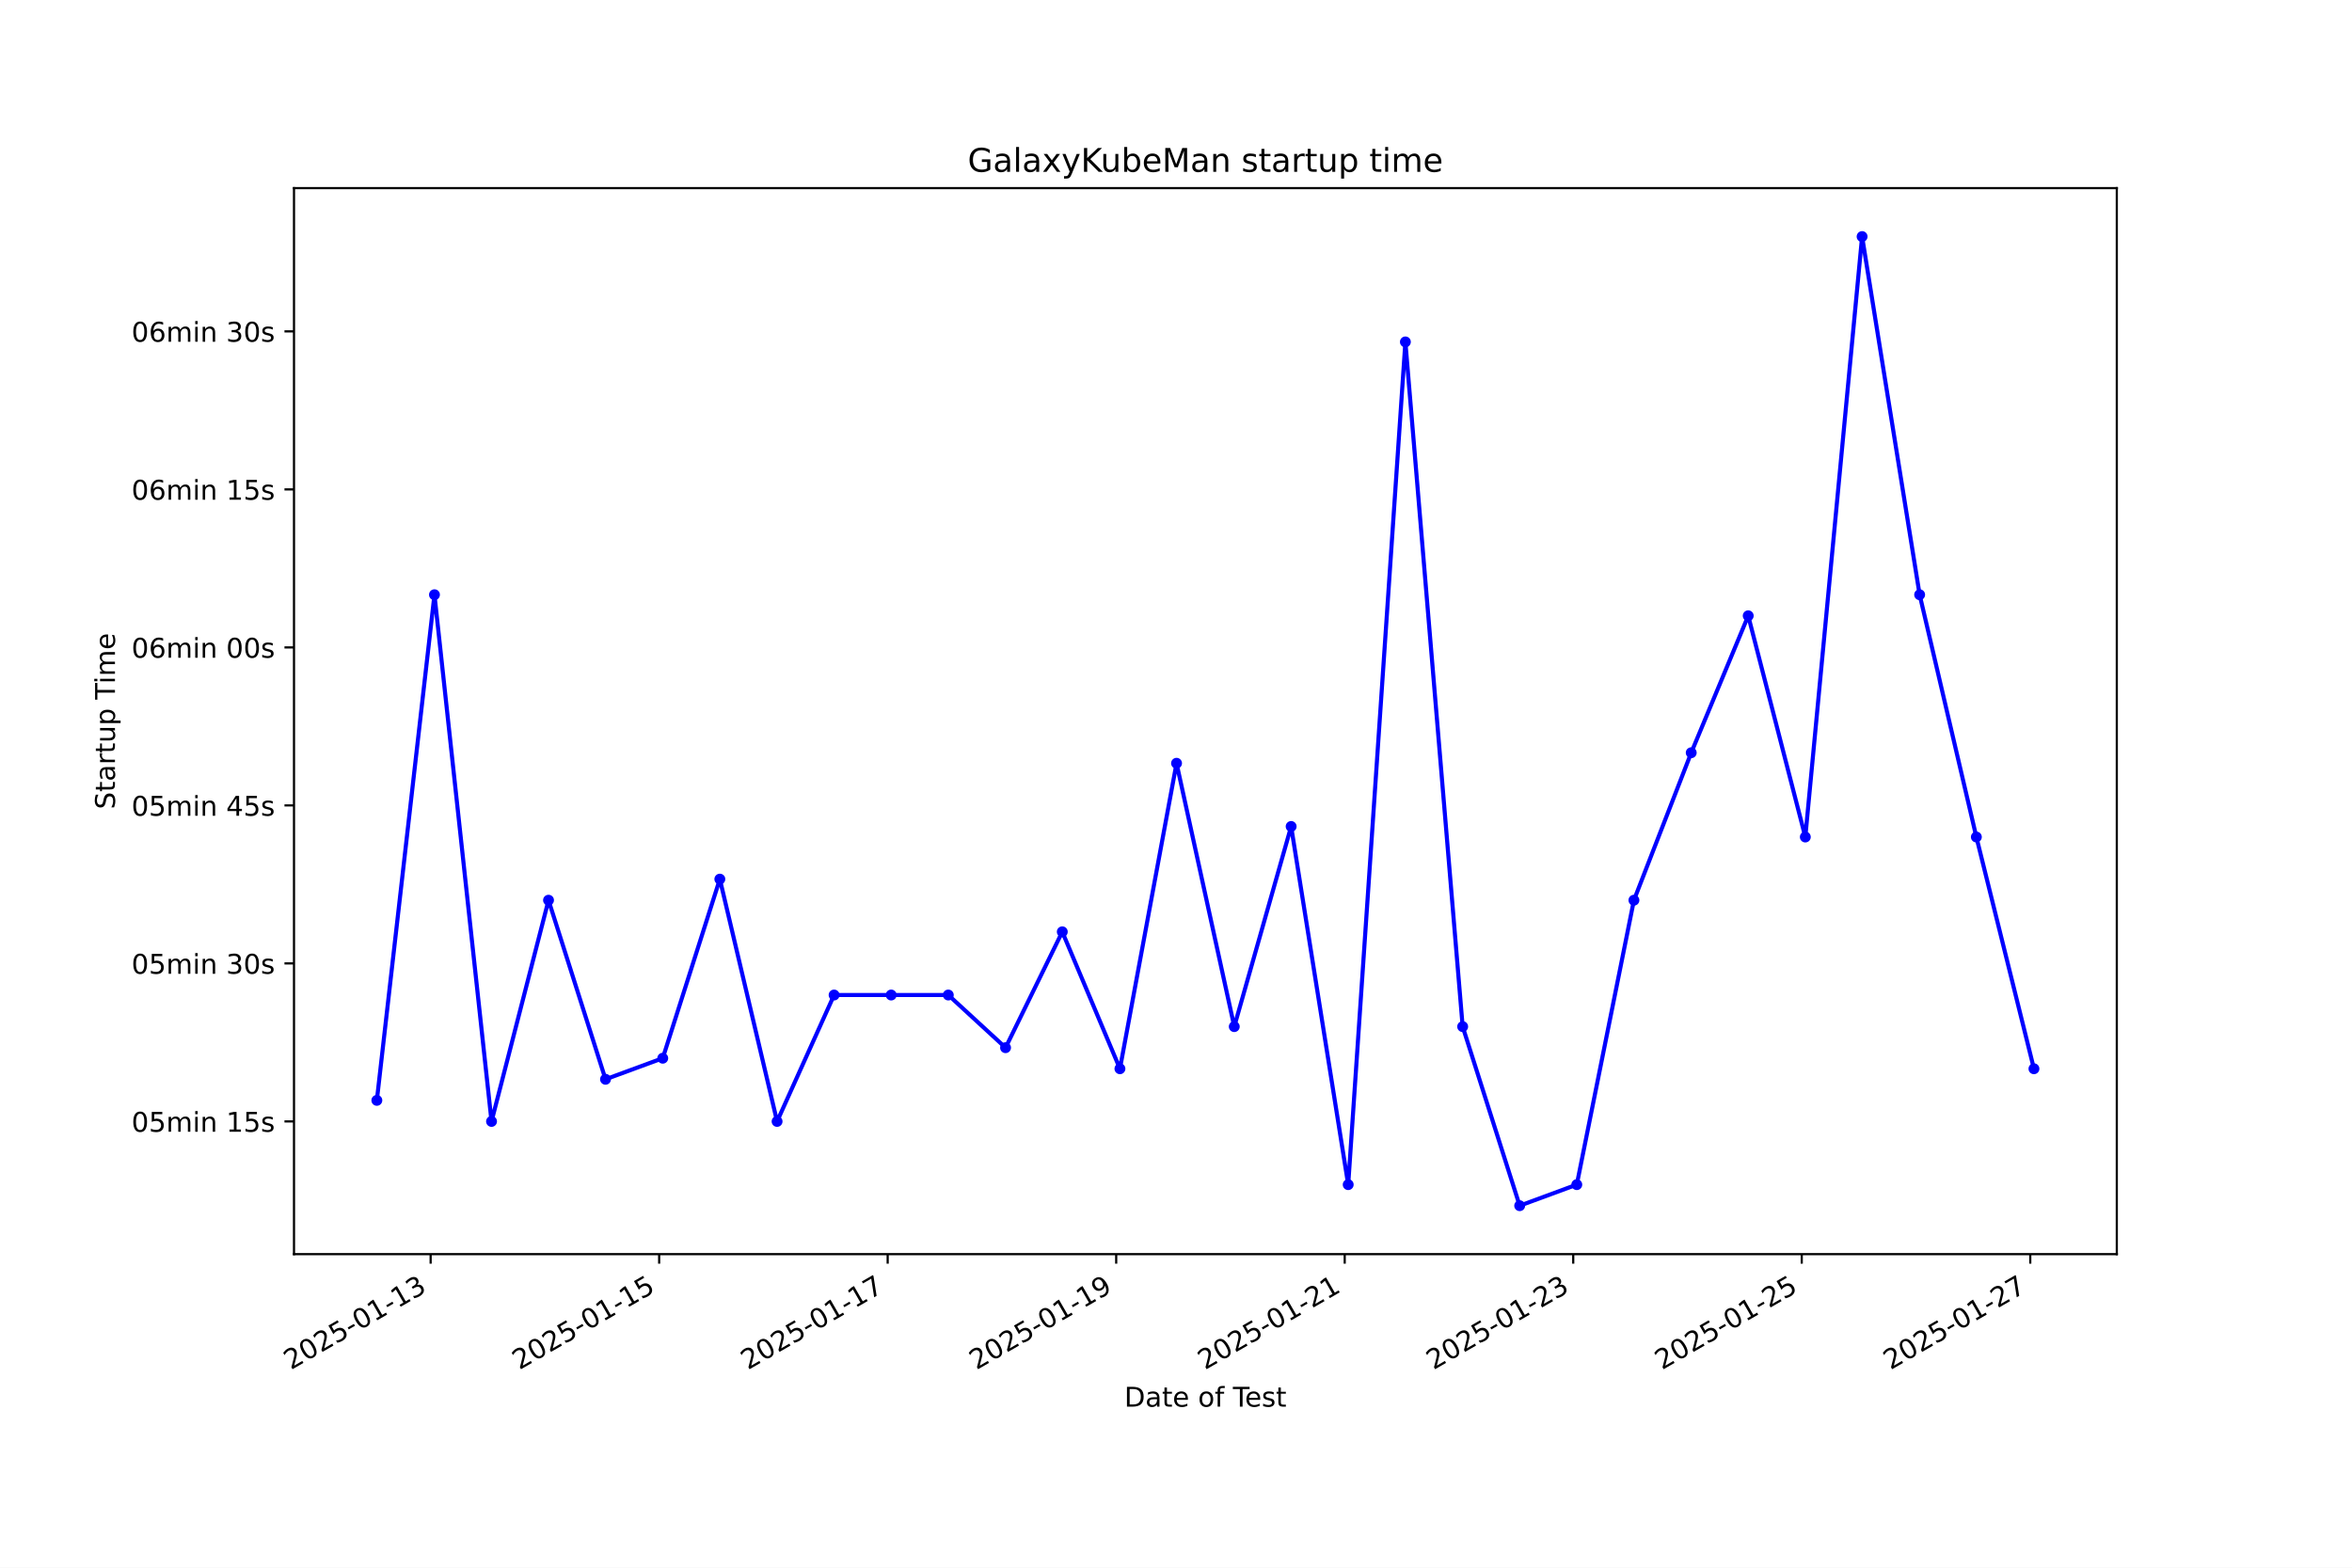
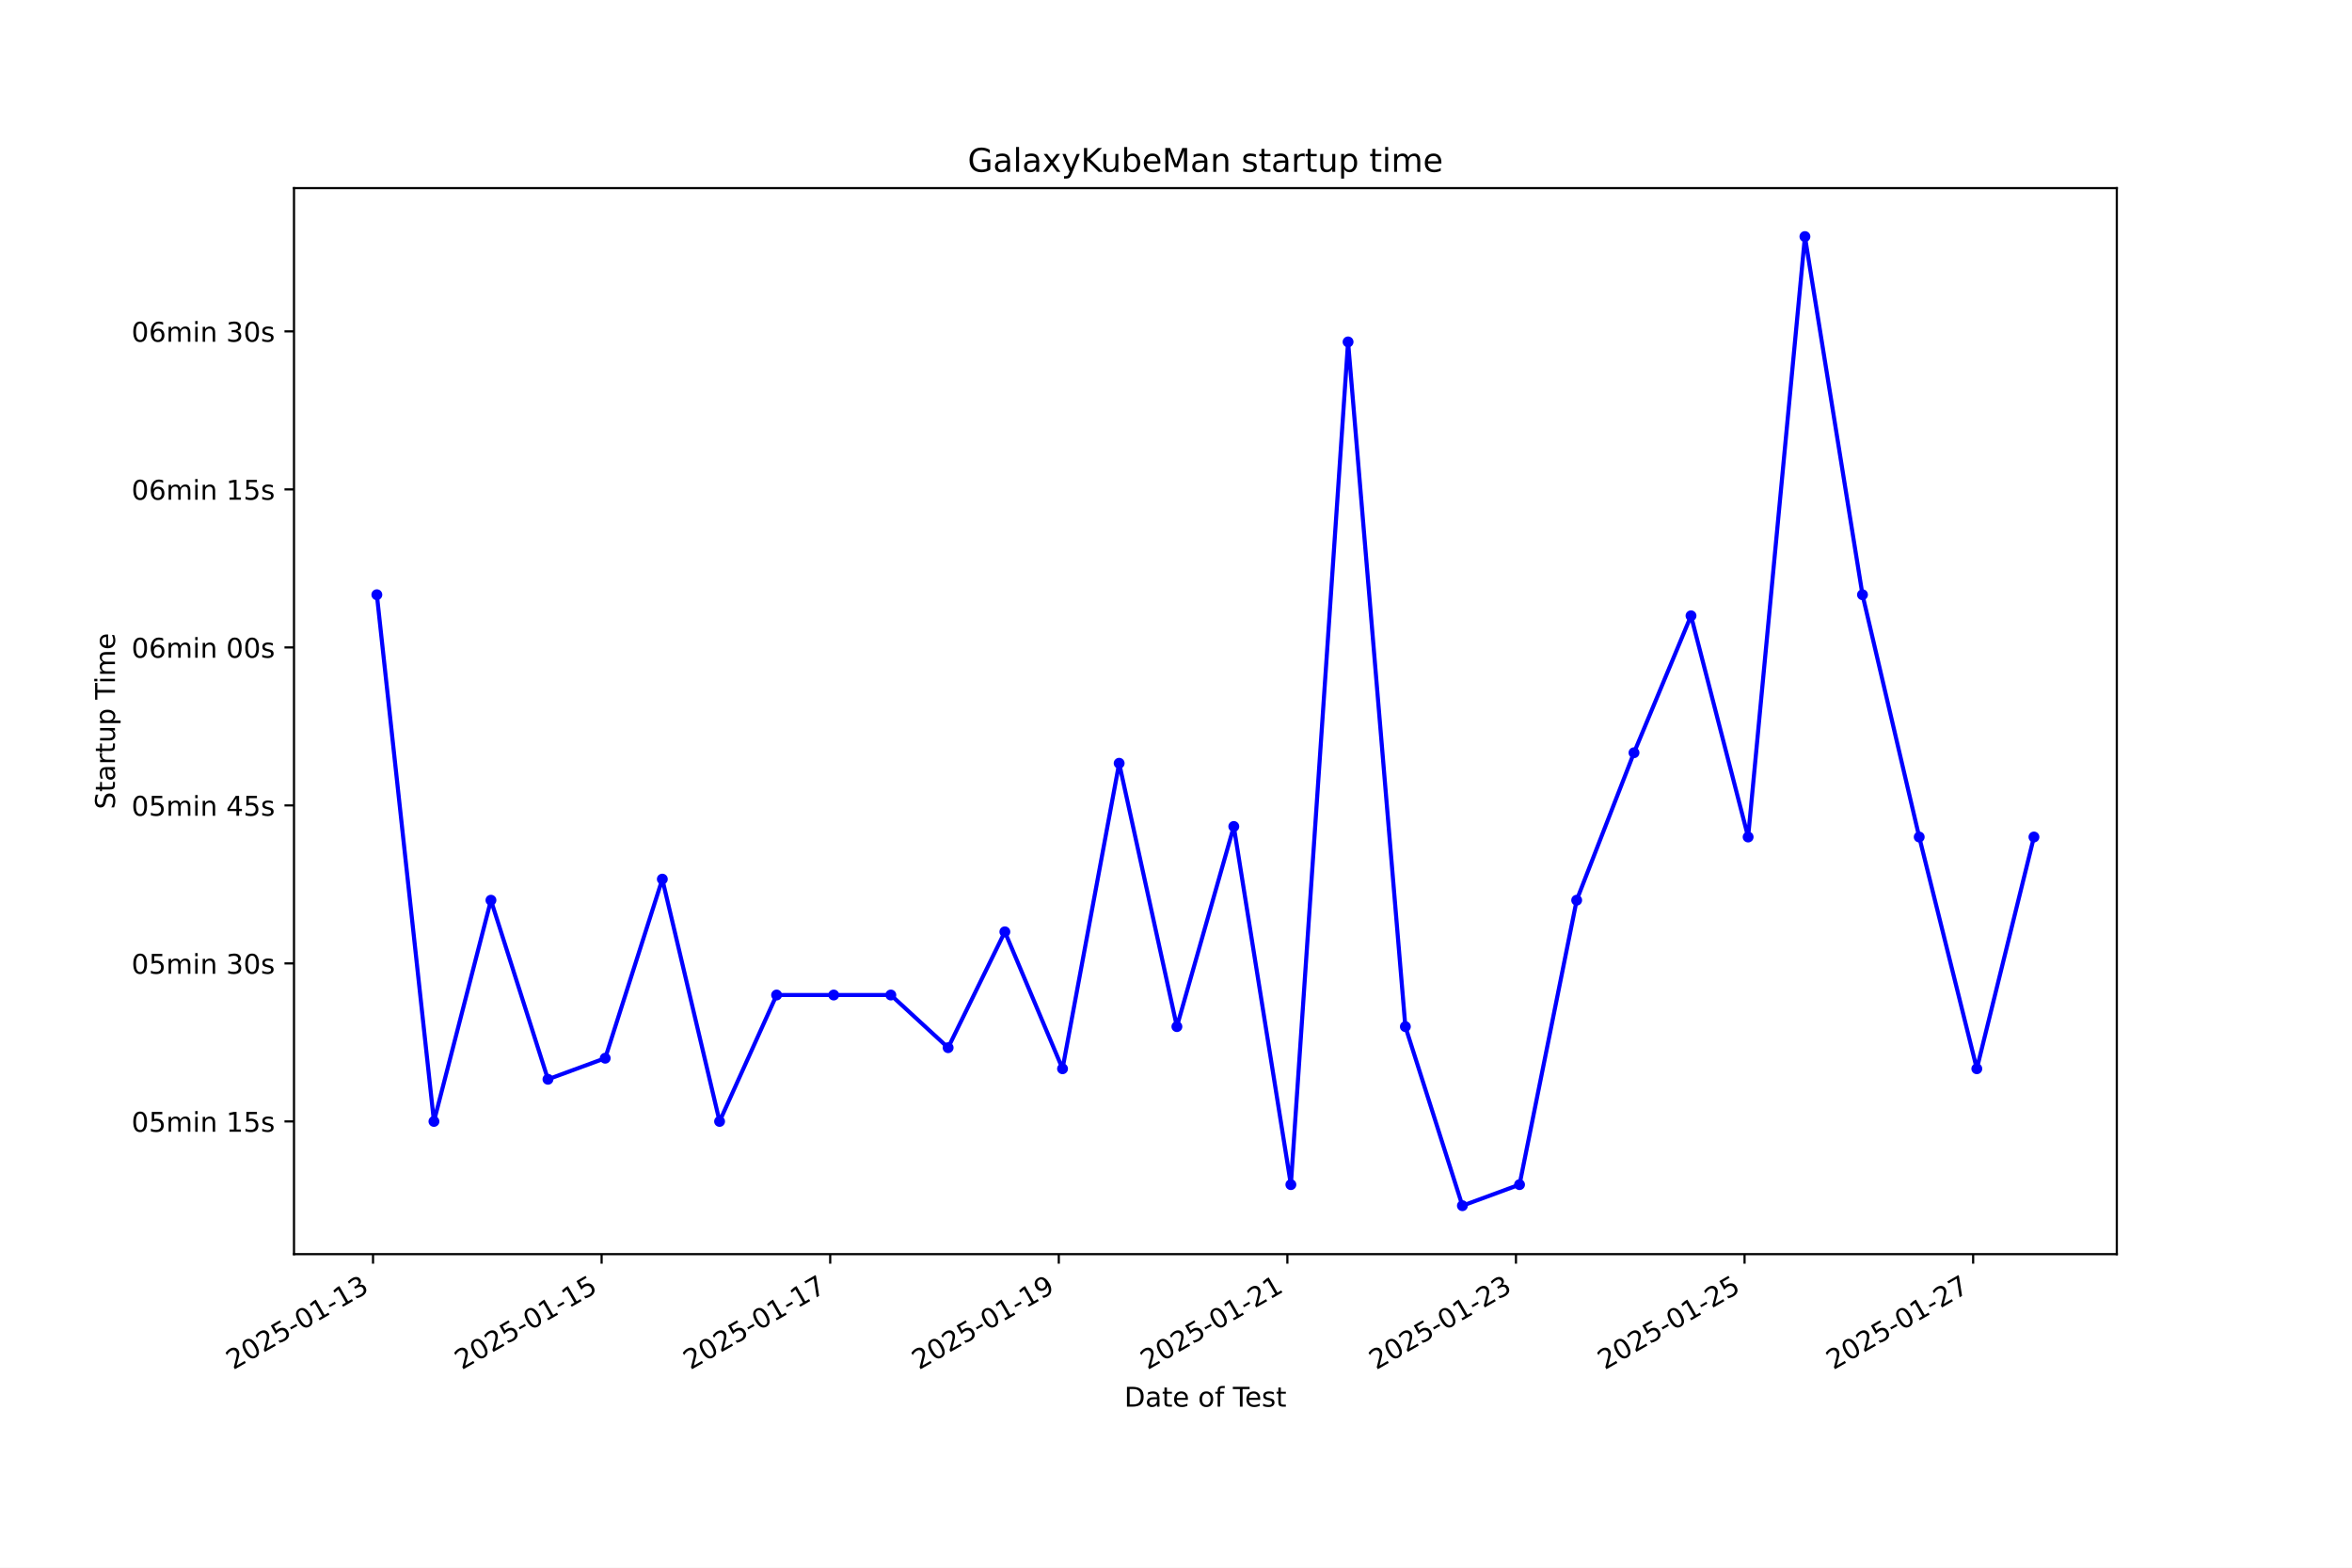
<svg xmlns="http://www.w3.org/2000/svg" xmlns:xlink="http://www.w3.org/1999/xlink" width="864pt" height="576pt" viewBox="0 0 864 576" version="1.1">
  <defs>
    <style type="text/css">*{stroke-linejoin: round; stroke-linecap: butt}</style>
  </defs>
  <g id="figure_1">
    <g id="patch_1">
      <path d="M 0 576  L 864 576  L 864 0  L 0 0  z " style="fill: #ffffff" />
    </g>
    <g id="axes_1">
      <g id="patch_2">
        <path d="M 108 460.8  L 777.6 460.8  L 777.6 69.12  L 108 69.12  z " style="fill: #ffffff" />
      </g>
      <g id="matplotlib.axis_1">
        <g id="xtick_1">
          <g id="line2d_1">
            <defs>
-               <path id="mb747982b11" d="M 0 0  L 0 3.5  " style="stroke: #000000; stroke-width: 0.8" />
+               <path id="m9c5939538c" d="M 0 0  L 0 3.5  " style="stroke: #000000; stroke-width: 0.8" />
            </defs>
            <g>
-               <use xlink:href="#mb747982b11" x="158.194" y="460.8" style="stroke: #000000; stroke-width: 0.8" />
+               <use xlink:href="#m9c5939538c" x="137.031" y="460.8" style="stroke: #000000; stroke-width: 0.8" />
            </g>
          </g>
          <g id="text_1">
-             <g transform="translate(106.8247 503.4383) rotate(-30) scale(0.1 -0.1)">
+             <g transform="translate(85.66156 503.4383) rotate(-30) scale(0.1 -0.1)">
              <defs>
                <path id="DejaVuSans-32" d="M 1228 531  L 3431 531  L 3431 0  L 469 0  L 469 531  Q 828 903 1448 1529  Q 2069 2156 2228 2338  Q 2531 2678 2651 2914  Q 2772 3150 2772 3378  Q 2772 3750 2511 3984  Q 2250 4219 1831 4219  Q 1534 4219 1204 4116  Q 875 4013 500 3803  L 500 4441  Q 881 4594 1212 4672  Q 1544 4750 1819 4750  Q 2544 4750 2975 4387  Q 3406 4025 3406 3419  Q 3406 3131 3298 2873  Q 3191 2616 2906 2266  Q 2828 2175 2409 1742  Q 1991 1309 1228 531  z " transform="scale(0.015625)" />
                <path id="DejaVuSans-30" d="M 2034 4250  Q 1547 4250 1301 3770  Q 1056 3291 1056 2328  Q 1056 1369 1301 889  Q 1547 409 2034 409  Q 2525 409 2770 889  Q 3016 1369 3016 2328  Q 3016 3291 2770 3770  Q 2525 4250 2034 4250  z M 2034 4750  Q 2819 4750 3233 4129  Q 3647 3509 3647 2328  Q 3647 1150 3233 529  Q 2819 -91 2034 -91  Q 1250 -91 836 529  Q 422 1150 422 2328  Q 422 3509 836 4129  Q 1250 4750 2034 4750  z " transform="scale(0.015625)" />
                <path id="DejaVuSans-35" d="M 691 4666  L 3169 4666  L 3169 4134  L 1269 4134  L 1269 2991  Q 1406 3038 1543 3061  Q 1681 3084 1819 3084  Q 2600 3084 3056 2656  Q 3513 2228 3513 1497  Q 3513 744 3044 326  Q 2575 -91 1722 -91  Q 1428 -91 1123 -41  Q 819 9 494 109  L 494 744  Q 775 591 1075 516  Q 1375 441 1709 441  Q 2250 441 2565 725  Q 2881 1009 2881 1497  Q 2881 1984 2565 2268  Q 2250 2553 1709 2553  Q 1456 2553 1204 2497  Q 953 2441 691 2322  L 691 4666  z " transform="scale(0.015625)" />
                <path id="DejaVuSans-2d" d="M 313 2009  L 1997 2009  L 1997 1497  L 313 1497  L 313 2009  z " transform="scale(0.015625)" />
                <path id="DejaVuSans-31" d="M 794 531  L 1825 531  L 1825 4091  L 703 3866  L 703 4441  L 1819 4666  L 2450 4666  L 2450 531  L 3481 531  L 3481 0  L 794 0  L 794 531  z " transform="scale(0.015625)" />
                <path id="DejaVuSans-33" d="M 2597 2516  Q 3050 2419 3304 2112  Q 3559 1806 3559 1356  Q 3559 666 3084 287  Q 2609 -91 1734 -91  Q 1441 -91 1130 -33  Q 819 25 488 141  L 488 750  Q 750 597 1062 519  Q 1375 441 1716 441  Q 2309 441 2620 675  Q 2931 909 2931 1356  Q 2931 1769 2642 2001  Q 2353 2234 1838 2234  L 1294 2234  L 1294 2753  L 1863 2753  Q 2328 2753 2575 2939  Q 2822 3125 2822 3475  Q 2822 3834 2567 4026  Q 2313 4219 1838 4219  Q 1578 4219 1281 4162  Q 984 4106 628 3988  L 628 4550  Q 988 4650 1302 4700  Q 1616 4750 1894 4750  Q 2613 4750 3031 4423  Q 3450 4097 3450 3541  Q 3450 3153 3228 2886  Q 3006 2619 2597 2516  z " transform="scale(0.015625)" />
              </defs>
              <use xlink:href="#DejaVuSans-32" />
              <use xlink:href="#DejaVuSans-30" transform="translate(63.62305 0)" />
              <use xlink:href="#DejaVuSans-32" transform="translate(127.2461 0)" />
              <use xlink:href="#DejaVuSans-35" transform="translate(190.8691 0)" />
              <use xlink:href="#DejaVuSans-2d" transform="translate(254.4922 0)" />
              <use xlink:href="#DejaVuSans-30" transform="translate(290.5762 0)" />
              <use xlink:href="#DejaVuSans-31" transform="translate(354.1992 0)" />
              <use xlink:href="#DejaVuSans-2d" transform="translate(417.8223 0)" />
              <use xlink:href="#DejaVuSans-31" transform="translate(453.9062 0)" />
              <use xlink:href="#DejaVuSans-33" transform="translate(517.5293 0)" />
            </g>
          </g>
        </g>
        <g id="xtick_2">
          <g id="line2d_2">
            <g>
-               <use xlink:href="#mb747982b11" x="242.14" y="460.8" style="stroke: #000000; stroke-width: 0.8" />
+               <use xlink:href="#m9c5939538c" x="221.002" y="460.8" style="stroke: #000000; stroke-width: 0.8" />
            </g>
          </g>
          <g id="text_2">
-             <g transform="translate(190.7702 503.4383) rotate(-30) scale(0.1 -0.1)">
+             <g transform="translate(169.6326 503.4383) rotate(-30) scale(0.1 -0.1)">
              <use xlink:href="#DejaVuSans-32" />
              <use xlink:href="#DejaVuSans-30" transform="translate(63.62305 0)" />
              <use xlink:href="#DejaVuSans-32" transform="translate(127.2461 0)" />
              <use xlink:href="#DejaVuSans-35" transform="translate(190.8691 0)" />
              <use xlink:href="#DejaVuSans-2d" transform="translate(254.4922 0)" />
              <use xlink:href="#DejaVuSans-30" transform="translate(290.5762 0)" />
              <use xlink:href="#DejaVuSans-31" transform="translate(354.1992 0)" />
              <use xlink:href="#DejaVuSans-2d" transform="translate(417.8223 0)" />
              <use xlink:href="#DejaVuSans-31" transform="translate(453.9062 0)" />
              <use xlink:href="#DejaVuSans-35" transform="translate(517.5293 0)" />
            </g>
          </g>
        </g>
        <g id="xtick_3">
          <g id="line2d_3">
            <g>
-               <use xlink:href="#mb747982b11" x="326.085" y="460.8" style="stroke: #000000; stroke-width: 0.8" />
+               <use xlink:href="#m9c5939538c" x="304.973" y="460.8" style="stroke: #000000; stroke-width: 0.8" />
            </g>
          </g>
          <g id="text_3">
-             <g transform="translate(274.7157 503.4383) rotate(-30) scale(0.1 -0.1)">
+             <g transform="translate(253.6036 503.4383) rotate(-30) scale(0.1 -0.1)">
              <defs>
                <path id="DejaVuSans-37" d="M 525 4666  L 3525 4666  L 3525 4397  L 1831 0  L 1172 0  L 2766 4134  L 525 4134  L 525 4666  z " transform="scale(0.015625)" />
              </defs>
              <use xlink:href="#DejaVuSans-32" />
              <use xlink:href="#DejaVuSans-30" transform="translate(63.62305 0)" />
              <use xlink:href="#DejaVuSans-32" transform="translate(127.2461 0)" />
              <use xlink:href="#DejaVuSans-35" transform="translate(190.8691 0)" />
              <use xlink:href="#DejaVuSans-2d" transform="translate(254.4922 0)" />
              <use xlink:href="#DejaVuSans-30" transform="translate(290.5762 0)" />
              <use xlink:href="#DejaVuSans-31" transform="translate(354.1992 0)" />
              <use xlink:href="#DejaVuSans-2d" transform="translate(417.8223 0)" />
              <use xlink:href="#DejaVuSans-31" transform="translate(453.9062 0)" />
              <use xlink:href="#DejaVuSans-37" transform="translate(517.5293 0)" />
            </g>
          </g>
        </g>
        <g id="xtick_4">
          <g id="line2d_4">
            <g>
-               <use xlink:href="#mb747982b11" x="410.031" y="460.8" style="stroke: #000000; stroke-width: 0.8" />
+               <use xlink:href="#m9c5939538c" x="388.944" y="460.8" style="stroke: #000000; stroke-width: 0.8" />
            </g>
          </g>
          <g id="text_4">
-             <g transform="translate(358.6612 503.4383) rotate(-30) scale(0.1 -0.1)">
+             <g transform="translate(337.5747 503.4383) rotate(-30) scale(0.1 -0.1)">
              <defs>
                <path id="DejaVuSans-39" d="M 703 97  L 703 672  Q 941 559 1184 500  Q 1428 441 1663 441  Q 2288 441 2617 861  Q 2947 1281 2994 2138  Q 2813 1869 2534 1725  Q 2256 1581 1919 1581  Q 1219 1581 811 2004  Q 403 2428 403 3163  Q 403 3881 828 4315  Q 1253 4750 1959 4750  Q 2769 4750 3195 4129  Q 3622 3509 3622 2328  Q 3622 1225 3098 567  Q 2575 -91 1691 -91  Q 1453 -91 1209 -44  Q 966 3 703 97  z M 1959 2075  Q 2384 2075 2632 2365  Q 2881 2656 2881 3163  Q 2881 3666 2632 3958  Q 2384 4250 1959 4250  Q 1534 4250 1286 3958  Q 1038 3666 1038 3163  Q 1038 2656 1286 2365  Q 1534 2075 1959 2075  z " transform="scale(0.015625)" />
              </defs>
              <use xlink:href="#DejaVuSans-32" />
              <use xlink:href="#DejaVuSans-30" transform="translate(63.62305 0)" />
              <use xlink:href="#DejaVuSans-32" transform="translate(127.2461 0)" />
              <use xlink:href="#DejaVuSans-35" transform="translate(190.8691 0)" />
              <use xlink:href="#DejaVuSans-2d" transform="translate(254.4922 0)" />
              <use xlink:href="#DejaVuSans-30" transform="translate(290.5762 0)" />
              <use xlink:href="#DejaVuSans-31" transform="translate(354.1992 0)" />
              <use xlink:href="#DejaVuSans-2d" transform="translate(417.8223 0)" />
              <use xlink:href="#DejaVuSans-31" transform="translate(453.9062 0)" />
              <use xlink:href="#DejaVuSans-39" transform="translate(517.5293 0)" />
            </g>
          </g>
        </g>
        <g id="xtick_5">
          <g id="line2d_5">
            <g>
-               <use xlink:href="#mb747982b11" x="493.976" y="460.8" style="stroke: #000000; stroke-width: 0.8" />
+               <use xlink:href="#m9c5939538c" x="472.915" y="460.8" style="stroke: #000000; stroke-width: 0.8" />
            </g>
          </g>
          <g id="text_5">
-             <g transform="translate(442.6067 503.4383) rotate(-30) scale(0.1 -0.1)">
+             <g transform="translate(421.5457 503.4383) rotate(-30) scale(0.1 -0.1)">
              <use xlink:href="#DejaVuSans-32" />
              <use xlink:href="#DejaVuSans-30" transform="translate(63.62305 0)" />
              <use xlink:href="#DejaVuSans-32" transform="translate(127.2461 0)" />
              <use xlink:href="#DejaVuSans-35" transform="translate(190.8691 0)" />
              <use xlink:href="#DejaVuSans-2d" transform="translate(254.4922 0)" />
              <use xlink:href="#DejaVuSans-30" transform="translate(290.5762 0)" />
              <use xlink:href="#DejaVuSans-31" transform="translate(354.1992 0)" />
              <use xlink:href="#DejaVuSans-2d" transform="translate(417.8223 0)" />
              <use xlink:href="#DejaVuSans-32" transform="translate(453.9062 0)" />
              <use xlink:href="#DejaVuSans-31" transform="translate(517.5293 0)" />
            </g>
          </g>
        </g>
        <g id="xtick_6">
          <g id="line2d_6">
            <g>
-               <use xlink:href="#mb747982b11" x="577.922" y="460.8" style="stroke: #000000; stroke-width: 0.8" />
+               <use xlink:href="#m9c5939538c" x="556.886" y="460.8" style="stroke: #000000; stroke-width: 0.8" />
            </g>
          </g>
          <g id="text_6">
-             <g transform="translate(526.5522 503.4383) rotate(-30) scale(0.1 -0.1)">
+             <g transform="translate(505.5167 503.4383) rotate(-30) scale(0.1 -0.1)">
              <use xlink:href="#DejaVuSans-32" />
              <use xlink:href="#DejaVuSans-30" transform="translate(63.62305 0)" />
              <use xlink:href="#DejaVuSans-32" transform="translate(127.2461 0)" />
              <use xlink:href="#DejaVuSans-35" transform="translate(190.8691 0)" />
              <use xlink:href="#DejaVuSans-2d" transform="translate(254.4922 0)" />
              <use xlink:href="#DejaVuSans-30" transform="translate(290.5762 0)" />
              <use xlink:href="#DejaVuSans-31" transform="translate(354.1992 0)" />
              <use xlink:href="#DejaVuSans-2d" transform="translate(417.8223 0)" />
              <use xlink:href="#DejaVuSans-32" transform="translate(453.9062 0)" />
              <use xlink:href="#DejaVuSans-33" transform="translate(517.5293 0)" />
            </g>
          </g>
        </g>
        <g id="xtick_7">
          <g id="line2d_7">
            <g>
-               <use xlink:href="#mb747982b11" x="661.867" y="460.8" style="stroke: #000000; stroke-width: 0.8" />
+               <use xlink:href="#m9c5939538c" x="640.857" y="460.8" style="stroke: #000000; stroke-width: 0.8" />
            </g>
          </g>
          <g id="text_7">
-             <g transform="translate(610.4977 503.4383) rotate(-30) scale(0.1 -0.1)">
+             <g transform="translate(589.4877 503.4383) rotate(-30) scale(0.1 -0.1)">
              <use xlink:href="#DejaVuSans-32" />
              <use xlink:href="#DejaVuSans-30" transform="translate(63.62305 0)" />
              <use xlink:href="#DejaVuSans-32" transform="translate(127.2461 0)" />
              <use xlink:href="#DejaVuSans-35" transform="translate(190.8691 0)" />
              <use xlink:href="#DejaVuSans-2d" transform="translate(254.4922 0)" />
              <use xlink:href="#DejaVuSans-30" transform="translate(290.5762 0)" />
              <use xlink:href="#DejaVuSans-31" transform="translate(354.1992 0)" />
              <use xlink:href="#DejaVuSans-2d" transform="translate(417.8223 0)" />
              <use xlink:href="#DejaVuSans-32" transform="translate(453.9062 0)" />
              <use xlink:href="#DejaVuSans-35" transform="translate(517.5293 0)" />
            </g>
          </g>
        </g>
        <g id="xtick_8">
          <g id="line2d_8">
            <g>
-               <use xlink:href="#mb747982b11" x="745.813" y="460.8" style="stroke: #000000; stroke-width: 0.8" />
+               <use xlink:href="#m9c5939538c" x="724.828" y="460.8" style="stroke: #000000; stroke-width: 0.8" />
            </g>
          </g>
          <g id="text_8">
-             <g transform="translate(694.4432 503.4383) rotate(-30) scale(0.1 -0.1)">
+             <g transform="translate(673.4588 503.4383) rotate(-30) scale(0.1 -0.1)">
              <use xlink:href="#DejaVuSans-32" />
              <use xlink:href="#DejaVuSans-30" transform="translate(63.62305 0)" />
              <use xlink:href="#DejaVuSans-32" transform="translate(127.2461 0)" />
              <use xlink:href="#DejaVuSans-35" transform="translate(190.8691 0)" />
              <use xlink:href="#DejaVuSans-2d" transform="translate(254.4922 0)" />
              <use xlink:href="#DejaVuSans-30" transform="translate(290.5762 0)" />
              <use xlink:href="#DejaVuSans-31" transform="translate(354.1992 0)" />
              <use xlink:href="#DejaVuSans-2d" transform="translate(417.8223 0)" />
              <use xlink:href="#DejaVuSans-32" transform="translate(453.9062 0)" />
              <use xlink:href="#DejaVuSans-37" transform="translate(517.5293 0)" />
            </g>
          </g>
        </g>
        <g id="text_9">
          <g transform="translate(413.0063 516.8378) scale(0.1 -0.1)">
            <defs>
              <path id="DejaVuSans-44" d="M 1259 4147  L 1259 519  L 2022 519  Q 2988 519 3436 956  Q 3884 1394 3884 2338  Q 3884 3275 3436 3711  Q 2988 4147 2022 4147  L 1259 4147  z M 628 4666  L 1925 4666  Q 3281 4666 3915 4102  Q 4550 3538 4550 2338  Q 4550 1131 3912 565  Q 3275 0 1925 0  L 628 0  L 628 4666  z " transform="scale(0.015625)" />
              <path id="DejaVuSans-61" d="M 2194 1759  Q 1497 1759 1228 1600  Q 959 1441 959 1056  Q 959 750 1161 570  Q 1363 391 1709 391  Q 2188 391 2477 730  Q 2766 1069 2766 1631  L 2766 1759  L 2194 1759  z M 3341 1997  L 3341 0  L 2766 0  L 2766 531  Q 2569 213 2275 61  Q 1981 -91 1556 -91  Q 1019 -91 701 211  Q 384 513 384 1019  Q 384 1609 779 1909  Q 1175 2209 1959 2209  L 2766 2209  L 2766 2266  Q 2766 2663 2505 2880  Q 2244 3097 1772 3097  Q 1472 3097 1187 3025  Q 903 2953 641 2809  L 641 3341  Q 956 3463 1253 3523  Q 1550 3584 1831 3584  Q 2591 3584 2966 3190  Q 3341 2797 3341 1997  z " transform="scale(0.015625)" />
              <path id="DejaVuSans-74" d="M 1172 4494  L 1172 3500  L 2356 3500  L 2356 3053  L 1172 3053  L 1172 1153  Q 1172 725 1289 603  Q 1406 481 1766 481  L 2356 481  L 2356 0  L 1766 0  Q 1100 0 847 248  Q 594 497 594 1153  L 594 3053  L 172 3053  L 172 3500  L 594 3500  L 594 4494  L 1172 4494  z " transform="scale(0.015625)" />
              <path id="DejaVuSans-65" d="M 3597 1894  L 3597 1613  L 953 1613  Q 991 1019 1311 708  Q 1631 397 2203 397  Q 2534 397 2845 478  Q 3156 559 3463 722  L 3463 178  Q 3153 47 2828 -22  Q 2503 -91 2169 -91  Q 1331 -91 842 396  Q 353 884 353 1716  Q 353 2575 817 3079  Q 1281 3584 2069 3584  Q 2775 3584 3186 3129  Q 3597 2675 3597 1894  z M 3022 2063  Q 3016 2534 2758 2815  Q 2500 3097 2075 3097  Q 1594 3097 1305 2825  Q 1016 2553 972 2059  L 3022 2063  z " transform="scale(0.015625)" />
              <path id="DejaVuSans-20" transform="scale(0.015625)" />
              <path id="DejaVuSans-6f" d="M 1959 3097  Q 1497 3097 1228 2736  Q 959 2375 959 1747  Q 959 1119 1226 758  Q 1494 397 1959 397  Q 2419 397 2687 759  Q 2956 1122 2956 1747  Q 2956 2369 2687 2733  Q 2419 3097 1959 3097  z M 1959 3584  Q 2709 3584 3137 3096  Q 3566 2609 3566 1747  Q 3566 888 3137 398  Q 2709 -91 1959 -91  Q 1206 -91 779 398  Q 353 888 353 1747  Q 353 2609 779 3096  Q 1206 3584 1959 3584  z " transform="scale(0.015625)" />
              <path id="DejaVuSans-66" d="M 2375 4863  L 2375 4384  L 1825 4384  Q 1516 4384 1395 4259  Q 1275 4134 1275 3809  L 1275 3500  L 2222 3500  L 2222 3053  L 1275 3053  L 1275 0  L 697 0  L 697 3053  L 147 3053  L 147 3500  L 697 3500  L 697 3744  Q 697 4328 969 4595  Q 1241 4863 1831 4863  L 2375 4863  z " transform="scale(0.015625)" />
              <path id="DejaVuSans-54" d="M -19 4666  L 3928 4666  L 3928 4134  L 2272 4134  L 2272 0  L 1638 0  L 1638 4134  L -19 4134  L -19 4666  z " transform="scale(0.015625)" />
              <path id="DejaVuSans-73" d="M 2834 3397  L 2834 2853  Q 2591 2978 2328 3040  Q 2066 3103 1784 3103  Q 1356 3103 1142 2972  Q 928 2841 928 2578  Q 928 2378 1081 2264  Q 1234 2150 1697 2047  L 1894 2003  Q 2506 1872 2764 1633  Q 3022 1394 3022 966  Q 3022 478 2636 193  Q 2250 -91 1575 -91  Q 1294 -91 989 -36  Q 684 19 347 128  L 347 722  Q 666 556 975 473  Q 1284 391 1588 391  Q 1994 391 2212 530  Q 2431 669 2431 922  Q 2431 1156 2273 1281  Q 2116 1406 1581 1522  L 1381 1569  Q 847 1681 609 1914  Q 372 2147 372 2553  Q 372 3047 722 3315  Q 1072 3584 1716 3584  Q 2034 3584 2315 3537  Q 2597 3491 2834 3397  z " transform="scale(0.015625)" />
            </defs>
            <use xlink:href="#DejaVuSans-44" />
            <use xlink:href="#DejaVuSans-61" transform="translate(77.00195 0)" />
            <use xlink:href="#DejaVuSans-74" transform="translate(138.2812 0)" />
            <use xlink:href="#DejaVuSans-65" transform="translate(177.4902 0)" />
            <use xlink:href="#DejaVuSans-20" transform="translate(239.0137 0)" />
            <use xlink:href="#DejaVuSans-6f" transform="translate(270.8008 0)" />
            <use xlink:href="#DejaVuSans-66" transform="translate(331.9824 0)" />
            <use xlink:href="#DejaVuSans-20" transform="translate(367.1875 0)" />
            <use xlink:href="#DejaVuSans-54" transform="translate(398.9746 0)" />
            <use xlink:href="#DejaVuSans-65" transform="translate(443.0586 0)" />
            <use xlink:href="#DejaVuSans-73" transform="translate(504.582 0)" />
            <use xlink:href="#DejaVuSans-74" transform="translate(556.6816 0)" />
          </g>
        </g>
      </g>
      <g id="matplotlib.axis_2">
        <g id="ytick_1">
          <g id="line2d_9">
            <defs>
-               <path id="m94c4e30227" d="M 0 0  L -3.5 0  " style="stroke: #000000; stroke-width: 0.8" />
+               <path id="m7ed52e69d0" d="M 0 0  L -3.5 0  " style="stroke: #000000; stroke-width: 0.8" />
            </defs>
            <g>
-               <use xlink:href="#m94c4e30227" x="108" y="412.034" style="stroke: #000000; stroke-width: 0.8" />
+               <use xlink:href="#m7ed52e69d0" x="108" y="412.034" style="stroke: #000000; stroke-width: 0.8" />
            </g>
          </g>
          <g id="text_10">
            <g transform="translate(48.30625 415.8327) scale(0.1 -0.1)">
              <defs>
                <path id="DejaVuSans-6d" d="M 3328 2828  Q 3544 3216 3844 3400  Q 4144 3584 4550 3584  Q 5097 3584 5394 3201  Q 5691 2819 5691 2113  L 5691 0  L 5113 0  L 5113 2094  Q 5113 2597 4934 2840  Q 4756 3084 4391 3084  Q 3944 3084 3684 2787  Q 3425 2491 3425 1978  L 3425 0  L 2847 0  L 2847 2094  Q 2847 2600 2669 2842  Q 2491 3084 2119 3084  Q 1678 3084 1418 2786  Q 1159 2488 1159 1978  L 1159 0  L 581 0  L 581 3500  L 1159 3500  L 1159 2956  Q 1356 3278 1631 3431  Q 1906 3584 2284 3584  Q 2666 3584 2933 3390  Q 3200 3197 3328 2828  z " transform="scale(0.015625)" />
                <path id="DejaVuSans-69" d="M 603 3500  L 1178 3500  L 1178 0  L 603 0  L 603 3500  z M 603 4863  L 1178 4863  L 1178 4134  L 603 4134  L 603 4863  z " transform="scale(0.015625)" />
                <path id="DejaVuSans-6e" d="M 3513 2113  L 3513 0  L 2938 0  L 2938 2094  Q 2938 2591 2744 2837  Q 2550 3084 2163 3084  Q 1697 3084 1428 2787  Q 1159 2491 1159 1978  L 1159 0  L 581 0  L 581 3500  L 1159 3500  L 1159 2956  Q 1366 3272 1645 3428  Q 1925 3584 2291 3584  Q 2894 3584 3203 3211  Q 3513 2838 3513 2113  z " transform="scale(0.015625)" />
              </defs>
              <use xlink:href="#DejaVuSans-30" />
              <use xlink:href="#DejaVuSans-35" transform="translate(63.62305 0)" />
              <use xlink:href="#DejaVuSans-6d" transform="translate(127.2461 0)" />
              <use xlink:href="#DejaVuSans-69" transform="translate(224.6582 0)" />
              <use xlink:href="#DejaVuSans-6e" transform="translate(252.4414 0)" />
              <use xlink:href="#DejaVuSans-20" transform="translate(315.8203 0)" />
              <use xlink:href="#DejaVuSans-31" transform="translate(347.6074 0)" />
              <use xlink:href="#DejaVuSans-35" transform="translate(411.2305 0)" />
              <use xlink:href="#DejaVuSans-73" transform="translate(474.8535 0)" />
            </g>
          </g>
        </g>
        <g id="ytick_2">
          <g id="line2d_10">
            <g>
-               <use xlink:href="#m94c4e30227" x="108" y="353.978" style="stroke: #000000; stroke-width: 0.8" />
+               <use xlink:href="#m7ed52e69d0" x="108" y="353.978" style="stroke: #000000; stroke-width: 0.8" />
            </g>
          </g>
          <g id="text_11">
            <g transform="translate(48.30625 357.7774) scale(0.1 -0.1)">
              <use xlink:href="#DejaVuSans-30" />
              <use xlink:href="#DejaVuSans-35" transform="translate(63.62305 0)" />
              <use xlink:href="#DejaVuSans-6d" transform="translate(127.2461 0)" />
              <use xlink:href="#DejaVuSans-69" transform="translate(224.6582 0)" />
              <use xlink:href="#DejaVuSans-6e" transform="translate(252.4414 0)" />
              <use xlink:href="#DejaVuSans-20" transform="translate(315.8203 0)" />
              <use xlink:href="#DejaVuSans-33" transform="translate(347.6074 0)" />
              <use xlink:href="#DejaVuSans-30" transform="translate(411.2305 0)" />
              <use xlink:href="#DejaVuSans-73" transform="translate(474.8535 0)" />
            </g>
          </g>
        </g>
        <g id="ytick_3">
          <g id="line2d_11">
            <g>
-               <use xlink:href="#m94c4e30227" x="108" y="295.923" style="stroke: #000000; stroke-width: 0.8" />
+               <use xlink:href="#m7ed52e69d0" x="108" y="295.923" style="stroke: #000000; stroke-width: 0.8" />
            </g>
          </g>
          <g id="text_12">
            <g transform="translate(48.30625 299.7221) scale(0.1 -0.1)">
              <defs>
                <path id="DejaVuSans-34" d="M 2419 4116  L 825 1625  L 2419 1625  L 2419 4116  z M 2253 4666  L 3047 4666  L 3047 1625  L 3713 1625  L 3713 1100  L 3047 1100  L 3047 0  L 2419 0  L 2419 1100  L 313 1100  L 313 1709  L 2253 4666  z " transform="scale(0.015625)" />
              </defs>
              <use xlink:href="#DejaVuSans-30" />
              <use xlink:href="#DejaVuSans-35" transform="translate(63.62305 0)" />
              <use xlink:href="#DejaVuSans-6d" transform="translate(127.2461 0)" />
              <use xlink:href="#DejaVuSans-69" transform="translate(224.6582 0)" />
              <use xlink:href="#DejaVuSans-6e" transform="translate(252.4414 0)" />
              <use xlink:href="#DejaVuSans-20" transform="translate(315.8203 0)" />
              <use xlink:href="#DejaVuSans-34" transform="translate(347.6074 0)" />
              <use xlink:href="#DejaVuSans-35" transform="translate(411.2305 0)" />
              <use xlink:href="#DejaVuSans-73" transform="translate(474.8535 0)" />
            </g>
          </g>
        </g>
        <g id="ytick_4">
          <g id="line2d_12">
            <g>
-               <use xlink:href="#m94c4e30227" x="108" y="237.868" style="stroke: #000000; stroke-width: 0.8" />
+               <use xlink:href="#m7ed52e69d0" x="108" y="237.868" style="stroke: #000000; stroke-width: 0.8" />
            </g>
          </g>
          <g id="text_13">
            <g transform="translate(48.30625 241.6667) scale(0.1 -0.1)">
              <defs>
                <path id="DejaVuSans-36" d="M 2113 2584  Q 1688 2584 1439 2293  Q 1191 2003 1191 1497  Q 1191 994 1439 701  Q 1688 409 2113 409  Q 2538 409 2786 701  Q 3034 994 3034 1497  Q 3034 2003 2786 2293  Q 2538 2584 2113 2584  z M 3366 4563  L 3366 3988  Q 3128 4100 2886 4159  Q 2644 4219 2406 4219  Q 1781 4219 1451 3797  Q 1122 3375 1075 2522  Q 1259 2794 1537 2939  Q 1816 3084 2150 3084  Q 2853 3084 3261 2657  Q 3669 2231 3669 1497  Q 3669 778 3244 343  Q 2819 -91 2113 -91  Q 1303 -91 875 529  Q 447 1150 447 2328  Q 447 3434 972 4092  Q 1497 4750 2381 4750  Q 2619 4750 2861 4703  Q 3103 4656 3366 4563  z " transform="scale(0.015625)" />
              </defs>
              <use xlink:href="#DejaVuSans-30" />
              <use xlink:href="#DejaVuSans-36" transform="translate(63.62305 0)" />
              <use xlink:href="#DejaVuSans-6d" transform="translate(127.2461 0)" />
              <use xlink:href="#DejaVuSans-69" transform="translate(224.6582 0)" />
              <use xlink:href="#DejaVuSans-6e" transform="translate(252.4414 0)" />
              <use xlink:href="#DejaVuSans-20" transform="translate(315.8203 0)" />
              <use xlink:href="#DejaVuSans-30" transform="translate(347.6074 0)" />
              <use xlink:href="#DejaVuSans-30" transform="translate(411.2305 0)" />
              <use xlink:href="#DejaVuSans-73" transform="translate(474.8535 0)" />
            </g>
          </g>
        </g>
        <g id="ytick_5">
          <g id="line2d_13">
            <g>
-               <use xlink:href="#m94c4e30227" x="108" y="179.812" style="stroke: #000000; stroke-width: 0.8" />
+               <use xlink:href="#m7ed52e69d0" x="108" y="179.812" style="stroke: #000000; stroke-width: 0.8" />
            </g>
          </g>
          <g id="text_14">
            <g transform="translate(48.30625 183.6114) scale(0.1 -0.1)">
              <use xlink:href="#DejaVuSans-30" />
              <use xlink:href="#DejaVuSans-36" transform="translate(63.62305 0)" />
              <use xlink:href="#DejaVuSans-6d" transform="translate(127.2461 0)" />
              <use xlink:href="#DejaVuSans-69" transform="translate(224.6582 0)" />
              <use xlink:href="#DejaVuSans-6e" transform="translate(252.4414 0)" />
              <use xlink:href="#DejaVuSans-20" transform="translate(315.8203 0)" />
              <use xlink:href="#DejaVuSans-31" transform="translate(347.6074 0)" />
              <use xlink:href="#DejaVuSans-35" transform="translate(411.2305 0)" />
              <use xlink:href="#DejaVuSans-73" transform="translate(474.8535 0)" />
            </g>
          </g>
        </g>
        <g id="ytick_6">
          <g id="line2d_14">
            <g>
-               <use xlink:href="#m94c4e30227" x="108" y="121.757" style="stroke: #000000; stroke-width: 0.8" />
+               <use xlink:href="#m7ed52e69d0" x="108" y="121.757" style="stroke: #000000; stroke-width: 0.8" />
            </g>
          </g>
          <g id="text_15">
            <g transform="translate(48.30625 125.5561) scale(0.1 -0.1)">
              <use xlink:href="#DejaVuSans-30" />
              <use xlink:href="#DejaVuSans-36" transform="translate(63.62305 0)" />
              <use xlink:href="#DejaVuSans-6d" transform="translate(127.2461 0)" />
              <use xlink:href="#DejaVuSans-69" transform="translate(224.6582 0)" />
              <use xlink:href="#DejaVuSans-6e" transform="translate(252.4414 0)" />
              <use xlink:href="#DejaVuSans-20" transform="translate(315.8203 0)" />
              <use xlink:href="#DejaVuSans-33" transform="translate(347.6074 0)" />
              <use xlink:href="#DejaVuSans-30" transform="translate(411.2305 0)" />
              <use xlink:href="#DejaVuSans-73" transform="translate(474.8535 0)" />
            </g>
          </g>
        </g>
        <g id="text_16">
          <g transform="translate(42.22656 297.3397) rotate(-90) scale(0.1 -0.1)">
            <defs>
              <path id="DejaVuSans-53" d="M 3425 4513  L 3425 3897  Q 3066 4069 2747 4153  Q 2428 4238 2131 4238  Q 1616 4238 1336 4038  Q 1056 3838 1056 3469  Q 1056 3159 1242 3001  Q 1428 2844 1947 2747  L 2328 2669  Q 3034 2534 3370 2195  Q 3706 1856 3706 1288  Q 3706 609 3251 259  Q 2797 -91 1919 -91  Q 1588 -91 1214 -16  Q 841 59 441 206  L 441 856  Q 825 641 1194 531  Q 1563 422 1919 422  Q 2459 422 2753 634  Q 3047 847 3047 1241  Q 3047 1584 2836 1778  Q 2625 1972 2144 2069  L 1759 2144  Q 1053 2284 737 2584  Q 422 2884 422 3419  Q 422 4038 858 4394  Q 1294 4750 2059 4750  Q 2388 4750 2728 4690  Q 3069 4631 3425 4513  z " transform="scale(0.015625)" />
              <path id="DejaVuSans-72" d="M 2631 2963  Q 2534 3019 2420 3045  Q 2306 3072 2169 3072  Q 1681 3072 1420 2755  Q 1159 2438 1159 1844  L 1159 0  L 581 0  L 581 3500  L 1159 3500  L 1159 2956  Q 1341 3275 1631 3429  Q 1922 3584 2338 3584  Q 2397 3584 2469 3576  Q 2541 3569 2628 3553  L 2631 2963  z " transform="scale(0.015625)" />
              <path id="DejaVuSans-75" d="M 544 1381  L 544 3500  L 1119 3500  L 1119 1403  Q 1119 906 1312 657  Q 1506 409 1894 409  Q 2359 409 2629 706  Q 2900 1003 2900 1516  L 2900 3500  L 3475 3500  L 3475 0  L 2900 0  L 2900 538  Q 2691 219 2414 64  Q 2138 -91 1772 -91  Q 1169 -91 856 284  Q 544 659 544 1381  z M 1991 3584  L 1991 3584  z " transform="scale(0.015625)" />
              <path id="DejaVuSans-70" d="M 1159 525  L 1159 -1331  L 581 -1331  L 581 3500  L 1159 3500  L 1159 2969  Q 1341 3281 1617 3432  Q 1894 3584 2278 3584  Q 2916 3584 3314 3078  Q 3713 2572 3713 1747  Q 3713 922 3314 415  Q 2916 -91 2278 -91  Q 1894 -91 1617 61  Q 1341 213 1159 525  z M 3116 1747  Q 3116 2381 2855 2742  Q 2594 3103 2138 3103  Q 1681 3103 1420 2742  Q 1159 2381 1159 1747  Q 1159 1113 1420 752  Q 1681 391 2138 391  Q 2594 391 2855 752  Q 3116 1113 3116 1747  z " transform="scale(0.015625)" />
            </defs>
            <use xlink:href="#DejaVuSans-53" />
            <use xlink:href="#DejaVuSans-74" transform="translate(63.47656 0)" />
            <use xlink:href="#DejaVuSans-61" transform="translate(102.6855 0)" />
            <use xlink:href="#DejaVuSans-72" transform="translate(163.9648 0)" />
            <use xlink:href="#DejaVuSans-74" transform="translate(205.0781 0)" />
            <use xlink:href="#DejaVuSans-75" transform="translate(244.2871 0)" />
            <use xlink:href="#DejaVuSans-70" transform="translate(307.666 0)" />
            <use xlink:href="#DejaVuSans-20" transform="translate(371.1426 0)" />
            <use xlink:href="#DejaVuSans-54" transform="translate(402.9297 0)" />
            <use xlink:href="#DejaVuSans-69" transform="translate(460.8887 0)" />
            <use xlink:href="#DejaVuSans-6d" transform="translate(488.6719 0)" />
            <use xlink:href="#DejaVuSans-65" transform="translate(586.084 0)" />
          </g>
        </g>
      </g>
      <g id="line2d_15">
-         <path d="M 747.164 392.682  L 726.011 307.534  L 705.175 218.516  L 684.037 86.924  L 663.179 307.534  L 642.203 226.256  L 621.268 276.571  L 600.218 330.756  L 579.23 435.256  L 558.252 442.996  L 537.305 377.2  L 516.264 125.627  L 495.258 435.256  L 474.298 303.664  L 453.405 377.2  L 432.2 280.441  L 411.405 392.682  L 390.228 342.367  L 369.388 384.941  L 348.352 365.589  L 327.37 365.589  L 306.403 365.589  L 285.461 412.034  L 264.433 323.015  L 243.458 388.811  L 222.437 396.552  L 201.498 330.756  L 180.564 412.034  L 159.599 218.516  L 138.436 404.293  " clip-path="url(#p018434459b)" style="fill: none; stroke: #0000ff; stroke-width: 1.5; stroke-linecap: square" />
+         <path d="M 747.164 307.534  L 726.18 392.682  L 705.02 307.534  L 684.179 218.516  L 663.034 86.924  L 642.17 307.534  L 621.187 226.256  L 600.245 276.571  L 579.189 330.756  L 558.195 435.256  L 537.21 442.996  L 516.257 377.2  L 495.21 125.627  L 474.198 435.256  L 453.231 303.664  L 432.332 377.2  L 411.12 280.441  L 390.319 392.682  L 369.135 342.367  L 348.29 384.941  L 327.247 365.589  L 306.258 365.589  L 285.285 365.589  L 264.337 412.034  L 243.302 323.015  L 222.32 388.811  L 201.293 396.552  L 180.348 330.756  L 159.407 412.034  L 138.436 218.516  " clip-path="url(#pd3ac6dc004)" style="fill: none; stroke: #0000ff; stroke-width: 1.5; stroke-linecap: square" />
        <defs>
-           <path id="maad791b3b8" d="M 0 1.5  C 0.398 1.5 0.779 1.342 1.061 1.061  C 1.342 0.779 1.5 0.398 1.5 0  C 1.5 -0.398 1.342 -0.779 1.061 -1.061  C 0.779 -1.342 0.398 -1.5 0 -1.5  C -0.398 -1.5 -0.779 -1.342 -1.061 -1.061  C -1.342 -0.779 -1.5 -0.398 -1.5 0  C -1.5 0.398 -1.342 0.779 -1.061 1.061  C -0.779 1.342 -0.398 1.5 0 1.5  z " style="stroke: #0000ff" />
+           <path id="m8535534d2e" d="M 0 1.5  C 0.398 1.5 0.779 1.342 1.061 1.061  C 1.342 0.779 1.5 0.398 1.5 0  C 1.5 -0.398 1.342 -0.779 1.061 -1.061  C 0.779 -1.342 0.398 -1.5 0 -1.5  C -0.398 -1.5 -0.779 -1.342 -1.061 -1.061  C -1.342 -0.779 -1.5 -0.398 -1.5 0  C -1.5 0.398 -1.342 0.779 -1.061 1.061  C -0.779 1.342 -0.398 1.5 0 1.5  z " style="stroke: #0000ff" />
        </defs>
-         <g clip-path="url(#p018434459b)">
-           <use xlink:href="#maad791b3b8" x="747.164" y="392.682" style="fill: #0000ff; stroke: #0000ff" />
-           <use xlink:href="#maad791b3b8" x="726.011" y="307.534" style="fill: #0000ff; stroke: #0000ff" />
-           <use xlink:href="#maad791b3b8" x="705.175" y="218.516" style="fill: #0000ff; stroke: #0000ff" />
-           <use xlink:href="#maad791b3b8" x="684.037" y="86.924" style="fill: #0000ff; stroke: #0000ff" />
-           <use xlink:href="#maad791b3b8" x="663.179" y="307.534" style="fill: #0000ff; stroke: #0000ff" />
-           <use xlink:href="#maad791b3b8" x="642.203" y="226.256" style="fill: #0000ff; stroke: #0000ff" />
-           <use xlink:href="#maad791b3b8" x="621.268" y="276.571" style="fill: #0000ff; stroke: #0000ff" />
-           <use xlink:href="#maad791b3b8" x="600.218" y="330.756" style="fill: #0000ff; stroke: #0000ff" />
-           <use xlink:href="#maad791b3b8" x="579.23" y="435.256" style="fill: #0000ff; stroke: #0000ff" />
-           <use xlink:href="#maad791b3b8" x="558.252" y="442.996" style="fill: #0000ff; stroke: #0000ff" />
-           <use xlink:href="#maad791b3b8" x="537.305" y="377.2" style="fill: #0000ff; stroke: #0000ff" />
-           <use xlink:href="#maad791b3b8" x="516.264" y="125.627" style="fill: #0000ff; stroke: #0000ff" />
-           <use xlink:href="#maad791b3b8" x="495.258" y="435.256" style="fill: #0000ff; stroke: #0000ff" />
-           <use xlink:href="#maad791b3b8" x="474.298" y="303.664" style="fill: #0000ff; stroke: #0000ff" />
-           <use xlink:href="#maad791b3b8" x="453.405" y="377.2" style="fill: #0000ff; stroke: #0000ff" />
-           <use xlink:href="#maad791b3b8" x="432.2" y="280.441" style="fill: #0000ff; stroke: #0000ff" />
-           <use xlink:href="#maad791b3b8" x="411.405" y="392.682" style="fill: #0000ff; stroke: #0000ff" />
-           <use xlink:href="#maad791b3b8" x="390.228" y="342.367" style="fill: #0000ff; stroke: #0000ff" />
-           <use xlink:href="#maad791b3b8" x="369.388" y="384.941" style="fill: #0000ff; stroke: #0000ff" />
-           <use xlink:href="#maad791b3b8" x="348.352" y="365.589" style="fill: #0000ff; stroke: #0000ff" />
-           <use xlink:href="#maad791b3b8" x="327.37" y="365.589" style="fill: #0000ff; stroke: #0000ff" />
-           <use xlink:href="#maad791b3b8" x="306.403" y="365.589" style="fill: #0000ff; stroke: #0000ff" />
-           <use xlink:href="#maad791b3b8" x="285.461" y="412.034" style="fill: #0000ff; stroke: #0000ff" />
-           <use xlink:href="#maad791b3b8" x="264.433" y="323.015" style="fill: #0000ff; stroke: #0000ff" />
-           <use xlink:href="#maad791b3b8" x="243.458" y="388.811" style="fill: #0000ff; stroke: #0000ff" />
-           <use xlink:href="#maad791b3b8" x="222.437" y="396.552" style="fill: #0000ff; stroke: #0000ff" />
-           <use xlink:href="#maad791b3b8" x="201.498" y="330.756" style="fill: #0000ff; stroke: #0000ff" />
-           <use xlink:href="#maad791b3b8" x="180.564" y="412.034" style="fill: #0000ff; stroke: #0000ff" />
-           <use xlink:href="#maad791b3b8" x="159.599" y="218.516" style="fill: #0000ff; stroke: #0000ff" />
-           <use xlink:href="#maad791b3b8" x="138.436" y="404.293" style="fill: #0000ff; stroke: #0000ff" />
+         <g clip-path="url(#pd3ac6dc004)">
+           <use xlink:href="#m8535534d2e" x="747.164" y="307.534" style="fill: #0000ff; stroke: #0000ff" />
+           <use xlink:href="#m8535534d2e" x="726.18" y="392.682" style="fill: #0000ff; stroke: #0000ff" />
+           <use xlink:href="#m8535534d2e" x="705.02" y="307.534" style="fill: #0000ff; stroke: #0000ff" />
+           <use xlink:href="#m8535534d2e" x="684.179" y="218.516" style="fill: #0000ff; stroke: #0000ff" />
+           <use xlink:href="#m8535534d2e" x="663.034" y="86.924" style="fill: #0000ff; stroke: #0000ff" />
+           <use xlink:href="#m8535534d2e" x="642.17" y="307.534" style="fill: #0000ff; stroke: #0000ff" />
+           <use xlink:href="#m8535534d2e" x="621.187" y="226.256" style="fill: #0000ff; stroke: #0000ff" />
+           <use xlink:href="#m8535534d2e" x="600.245" y="276.571" style="fill: #0000ff; stroke: #0000ff" />
+           <use xlink:href="#m8535534d2e" x="579.189" y="330.756" style="fill: #0000ff; stroke: #0000ff" />
+           <use xlink:href="#m8535534d2e" x="558.195" y="435.256" style="fill: #0000ff; stroke: #0000ff" />
+           <use xlink:href="#m8535534d2e" x="537.21" y="442.996" style="fill: #0000ff; stroke: #0000ff" />
+           <use xlink:href="#m8535534d2e" x="516.257" y="377.2" style="fill: #0000ff; stroke: #0000ff" />
+           <use xlink:href="#m8535534d2e" x="495.21" y="125.627" style="fill: #0000ff; stroke: #0000ff" />
+           <use xlink:href="#m8535534d2e" x="474.198" y="435.256" style="fill: #0000ff; stroke: #0000ff" />
+           <use xlink:href="#m8535534d2e" x="453.231" y="303.664" style="fill: #0000ff; stroke: #0000ff" />
+           <use xlink:href="#m8535534d2e" x="432.332" y="377.2" style="fill: #0000ff; stroke: #0000ff" />
+           <use xlink:href="#m8535534d2e" x="411.12" y="280.441" style="fill: #0000ff; stroke: #0000ff" />
+           <use xlink:href="#m8535534d2e" x="390.319" y="392.682" style="fill: #0000ff; stroke: #0000ff" />
+           <use xlink:href="#m8535534d2e" x="369.135" y="342.367" style="fill: #0000ff; stroke: #0000ff" />
+           <use xlink:href="#m8535534d2e" x="348.29" y="384.941" style="fill: #0000ff; stroke: #0000ff" />
+           <use xlink:href="#m8535534d2e" x="327.247" y="365.589" style="fill: #0000ff; stroke: #0000ff" />
+           <use xlink:href="#m8535534d2e" x="306.258" y="365.589" style="fill: #0000ff; stroke: #0000ff" />
+           <use xlink:href="#m8535534d2e" x="285.285" y="365.589" style="fill: #0000ff; stroke: #0000ff" />
+           <use xlink:href="#m8535534d2e" x="264.337" y="412.034" style="fill: #0000ff; stroke: #0000ff" />
+           <use xlink:href="#m8535534d2e" x="243.302" y="323.015" style="fill: #0000ff; stroke: #0000ff" />
+           <use xlink:href="#m8535534d2e" x="222.32" y="388.811" style="fill: #0000ff; stroke: #0000ff" />
+           <use xlink:href="#m8535534d2e" x="201.293" y="396.552" style="fill: #0000ff; stroke: #0000ff" />
+           <use xlink:href="#m8535534d2e" x="180.348" y="330.756" style="fill: #0000ff; stroke: #0000ff" />
+           <use xlink:href="#m8535534d2e" x="159.407" y="412.034" style="fill: #0000ff; stroke: #0000ff" />
+           <use xlink:href="#m8535534d2e" x="138.436" y="218.516" style="fill: #0000ff; stroke: #0000ff" />
        </g>
      </g>
      <g id="patch_3">
        <path d="M 108 460.8  L 108 69.12  " style="fill: none; stroke: #000000; stroke-width: 0.8; stroke-linejoin: miter; stroke-linecap: square" />
      </g>
      <g id="patch_4">
        <path d="M 777.6 460.8  L 777.6 69.12  " style="fill: none; stroke: #000000; stroke-width: 0.8; stroke-linejoin: miter; stroke-linecap: square" />
      </g>
      <g id="patch_5">
        <path d="M 108 460.8  L 777.6 460.8  " style="fill: none; stroke: #000000; stroke-width: 0.8; stroke-linejoin: miter; stroke-linecap: square" />
      </g>
      <g id="patch_6">
        <path d="M 108 69.12  L 777.6 69.12  " style="fill: none; stroke: #000000; stroke-width: 0.8; stroke-linejoin: miter; stroke-linecap: square" />
      </g>
      <g id="text_17">
        <g transform="translate(355.4794 63.12) scale(0.12 -0.12)">
          <defs>
            <path id="DejaVuSans-47" d="M 3809 666  L 3809 1919  L 2778 1919  L 2778 2438  L 4434 2438  L 4434 434  Q 4069 175 3628 42  Q 3188 -91 2688 -91  Q 1594 -91 976 548  Q 359 1188 359 2328  Q 359 3472 976 4111  Q 1594 4750 2688 4750  Q 3144 4750 3555 4637  Q 3966 4525 4313 4306  L 4313 3634  Q 3963 3931 3569 4081  Q 3175 4231 2741 4231  Q 1884 4231 1454 3753  Q 1025 3275 1025 2328  Q 1025 1384 1454 906  Q 1884 428 2741 428  Q 3075 428 3337 486  Q 3600 544 3809 666  z " transform="scale(0.015625)" />
            <path id="DejaVuSans-6c" d="M 603 4863  L 1178 4863  L 1178 0  L 603 0  L 603 4863  z " transform="scale(0.015625)" />
            <path id="DejaVuSans-78" d="M 3513 3500  L 2247 1797  L 3578 0  L 2900 0  L 1881 1375  L 863 0  L 184 0  L 1544 1831  L 300 3500  L 978 3500  L 1906 2253  L 2834 3500  L 3513 3500  z " transform="scale(0.015625)" />
            <path id="DejaVuSans-79" d="M 2059 -325  Q 1816 -950 1584 -1140  Q 1353 -1331 966 -1331  L 506 -1331  L 506 -850  L 844 -850  Q 1081 -850 1212 -737  Q 1344 -625 1503 -206  L 1606 56  L 191 3500  L 800 3500  L 1894 763  L 2988 3500  L 3597 3500  L 2059 -325  z " transform="scale(0.015625)" />
            <path id="DejaVuSans-4b" d="M 628 4666  L 1259 4666  L 1259 2694  L 3353 4666  L 4166 4666  L 1850 2491  L 4331 0  L 3500 0  L 1259 2247  L 1259 0  L 628 0  L 628 4666  z " transform="scale(0.015625)" />
            <path id="DejaVuSans-62" d="M 3116 1747  Q 3116 2381 2855 2742  Q 2594 3103 2138 3103  Q 1681 3103 1420 2742  Q 1159 2381 1159 1747  Q 1159 1113 1420 752  Q 1681 391 2138 391  Q 2594 391 2855 752  Q 3116 1113 3116 1747  z M 1159 2969  Q 1341 3281 1617 3432  Q 1894 3584 2278 3584  Q 2916 3584 3314 3078  Q 3713 2572 3713 1747  Q 3713 922 3314 415  Q 2916 -91 2278 -91  Q 1894 -91 1617 61  Q 1341 213 1159 525  L 1159 0  L 581 0  L 581 4863  L 1159 4863  L 1159 2969  z " transform="scale(0.015625)" />
            <path id="DejaVuSans-4d" d="M 628 4666  L 1569 4666  L 2759 1491  L 3956 4666  L 4897 4666  L 4897 0  L 4281 0  L 4281 4097  L 3078 897  L 2444 897  L 1241 4097  L 1241 0  L 628 0  L 628 4666  z " transform="scale(0.015625)" />
          </defs>
          <use xlink:href="#DejaVuSans-47" />
          <use xlink:href="#DejaVuSans-61" transform="translate(77.49023 0)" />
          <use xlink:href="#DejaVuSans-6c" transform="translate(138.7695 0)" />
          <use xlink:href="#DejaVuSans-61" transform="translate(166.5527 0)" />
          <use xlink:href="#DejaVuSans-78" transform="translate(227.832 0)" />
          <use xlink:href="#DejaVuSans-79" transform="translate(287.0117 0)" />
          <use xlink:href="#DejaVuSans-4b" transform="translate(346.1914 0)" />
          <use xlink:href="#DejaVuSans-75" transform="translate(406.7676 0)" />
          <use xlink:href="#DejaVuSans-62" transform="translate(470.1465 0)" />
          <use xlink:href="#DejaVuSans-65" transform="translate(533.623 0)" />
          <use xlink:href="#DejaVuSans-4d" transform="translate(595.1465 0)" />
          <use xlink:href="#DejaVuSans-61" transform="translate(681.4258 0)" />
          <use xlink:href="#DejaVuSans-6e" transform="translate(742.7051 0)" />
          <use xlink:href="#DejaVuSans-20" transform="translate(806.084 0)" />
          <use xlink:href="#DejaVuSans-73" transform="translate(837.8711 0)" />
          <use xlink:href="#DejaVuSans-74" transform="translate(889.9707 0)" />
          <use xlink:href="#DejaVuSans-61" transform="translate(929.1797 0)" />
          <use xlink:href="#DejaVuSans-72" transform="translate(990.459 0)" />
          <use xlink:href="#DejaVuSans-74" transform="translate(1031.572 0)" />
          <use xlink:href="#DejaVuSans-75" transform="translate(1070.781 0)" />
          <use xlink:href="#DejaVuSans-70" transform="translate(1134.16 0)" />
          <use xlink:href="#DejaVuSans-20" transform="translate(1197.637 0)" />
          <use xlink:href="#DejaVuSans-74" transform="translate(1229.424 0)" />
          <use xlink:href="#DejaVuSans-69" transform="translate(1268.633 0)" />
          <use xlink:href="#DejaVuSans-6d" transform="translate(1296.416 0)" />
          <use xlink:href="#DejaVuSans-65" transform="translate(1393.828 0)" />
        </g>
      </g>
    </g>
  </g>
  <defs>
-     <clipPath id="p018434459b">
+     <clipPath id="pd3ac6dc004">
      <rect x="108" y="69.12" width="669.6" height="391.68" />
    </clipPath>
  </defs>
</svg>
